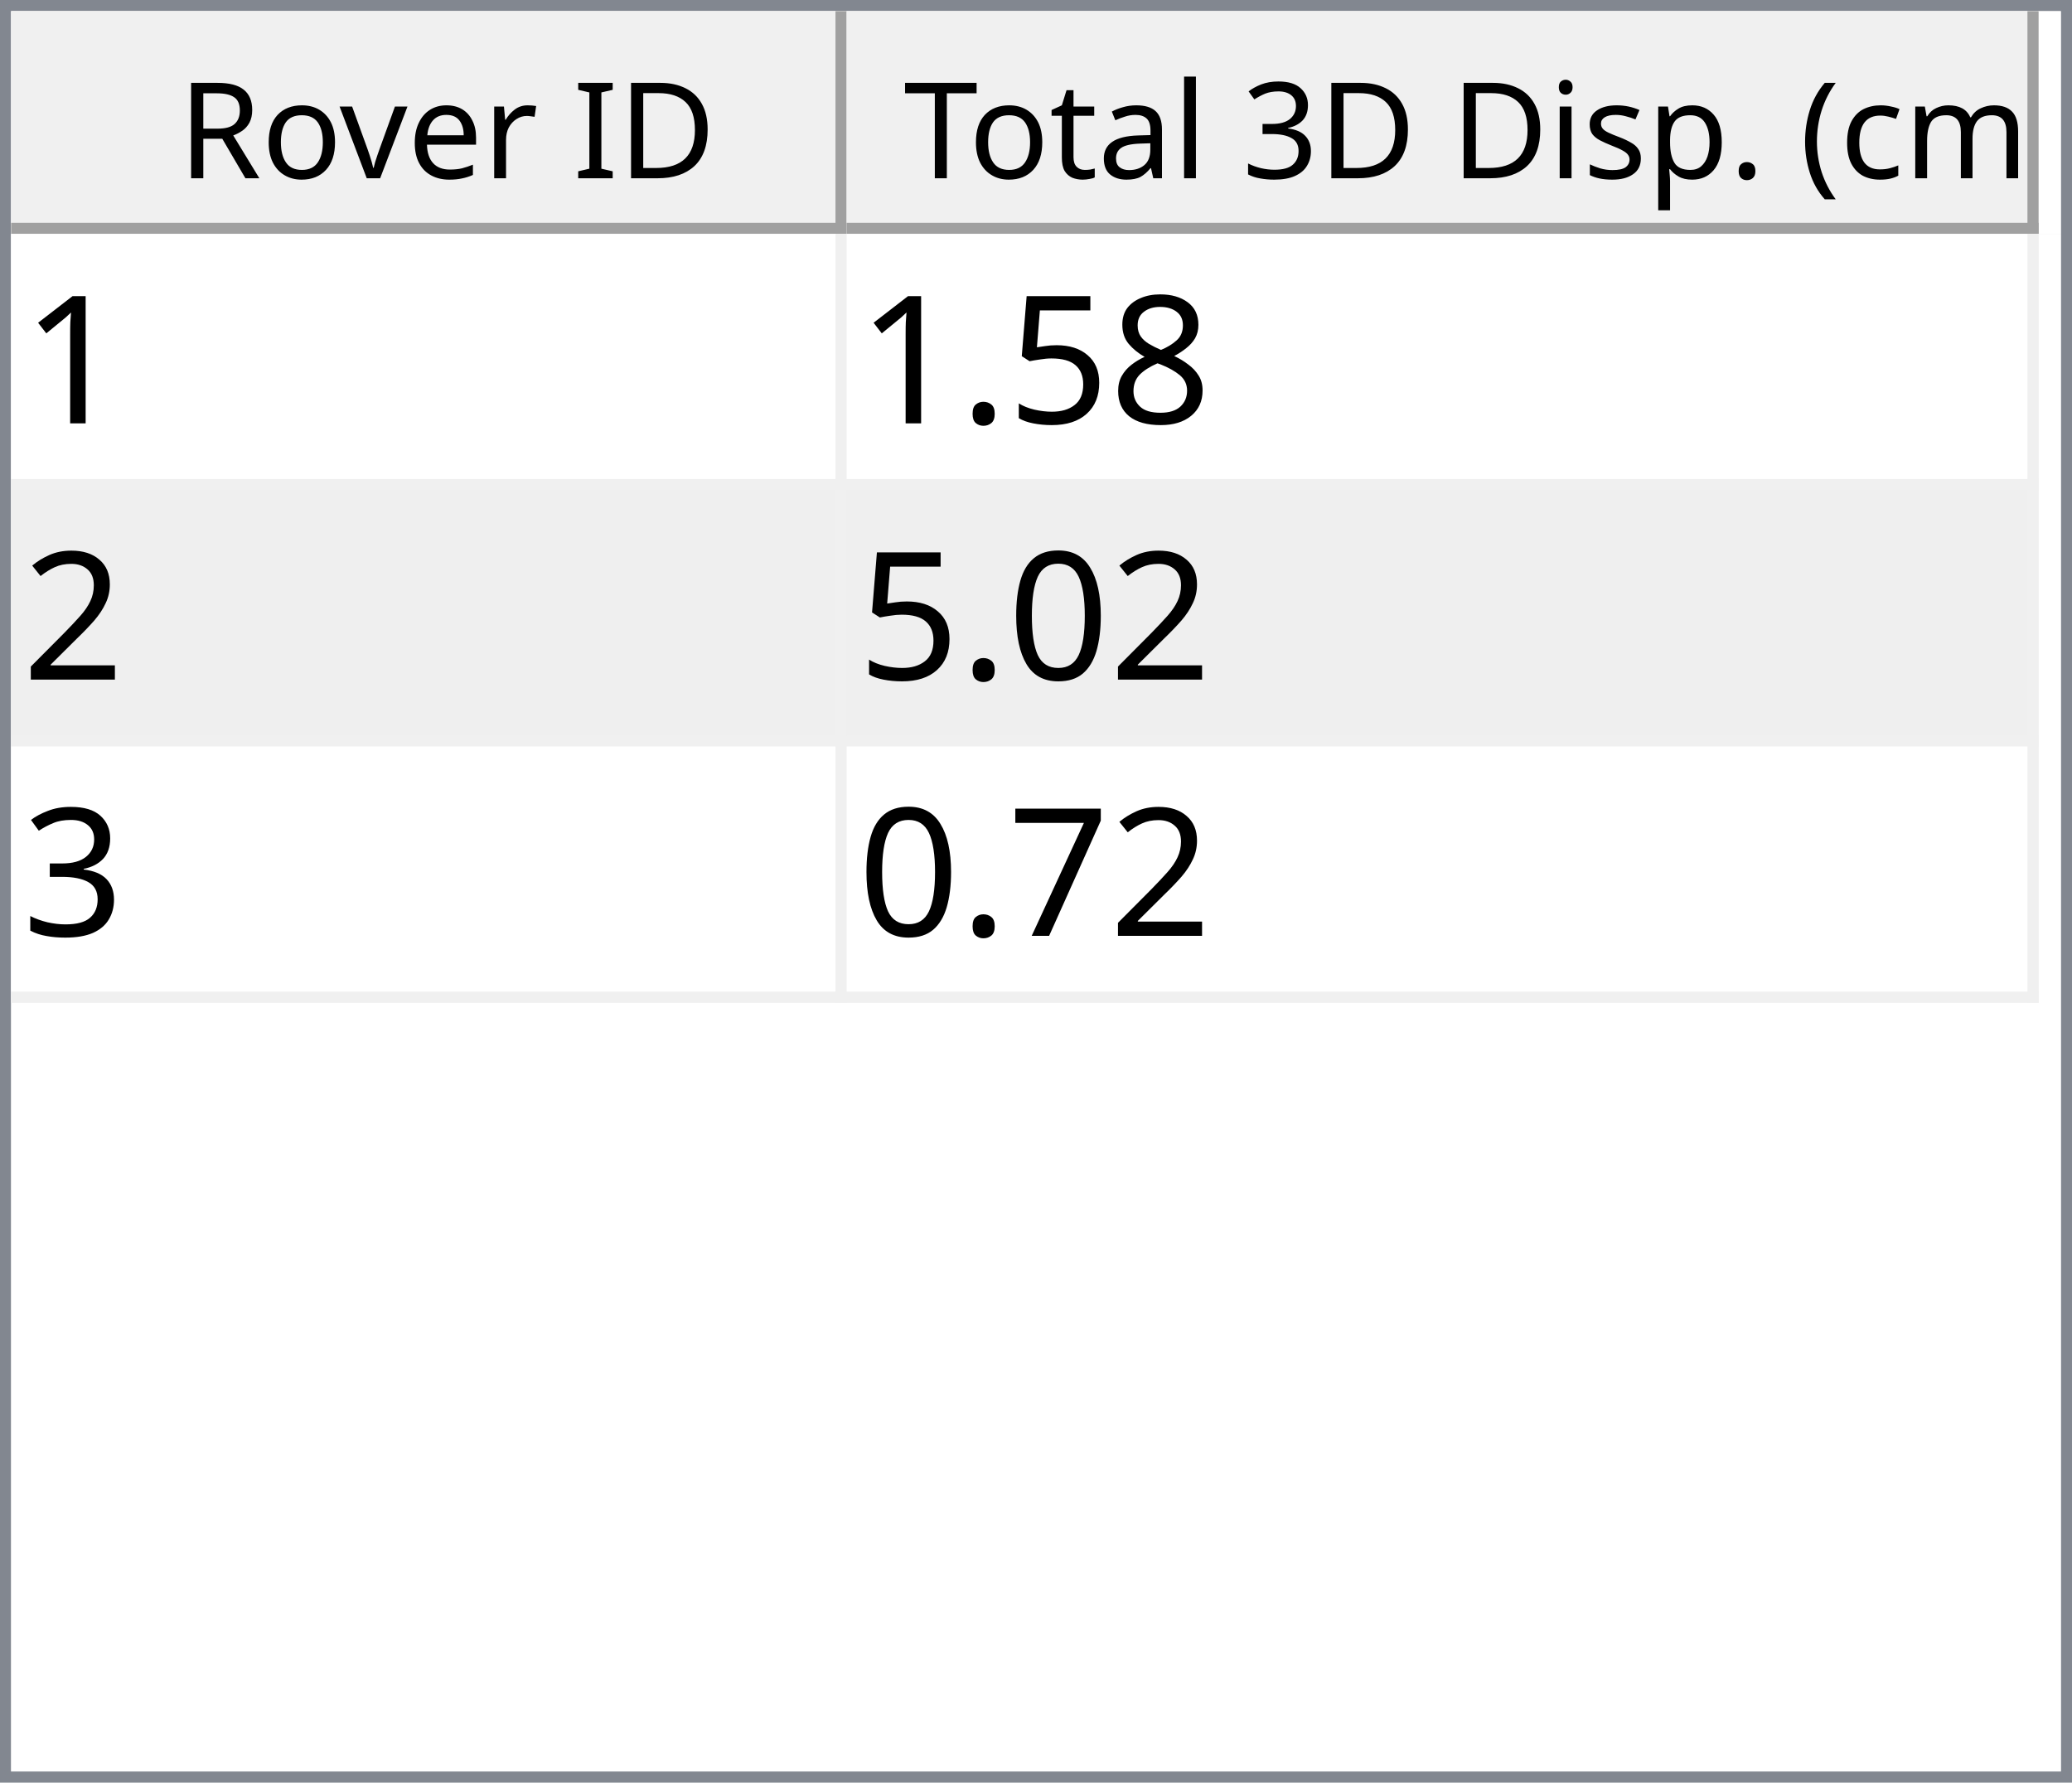
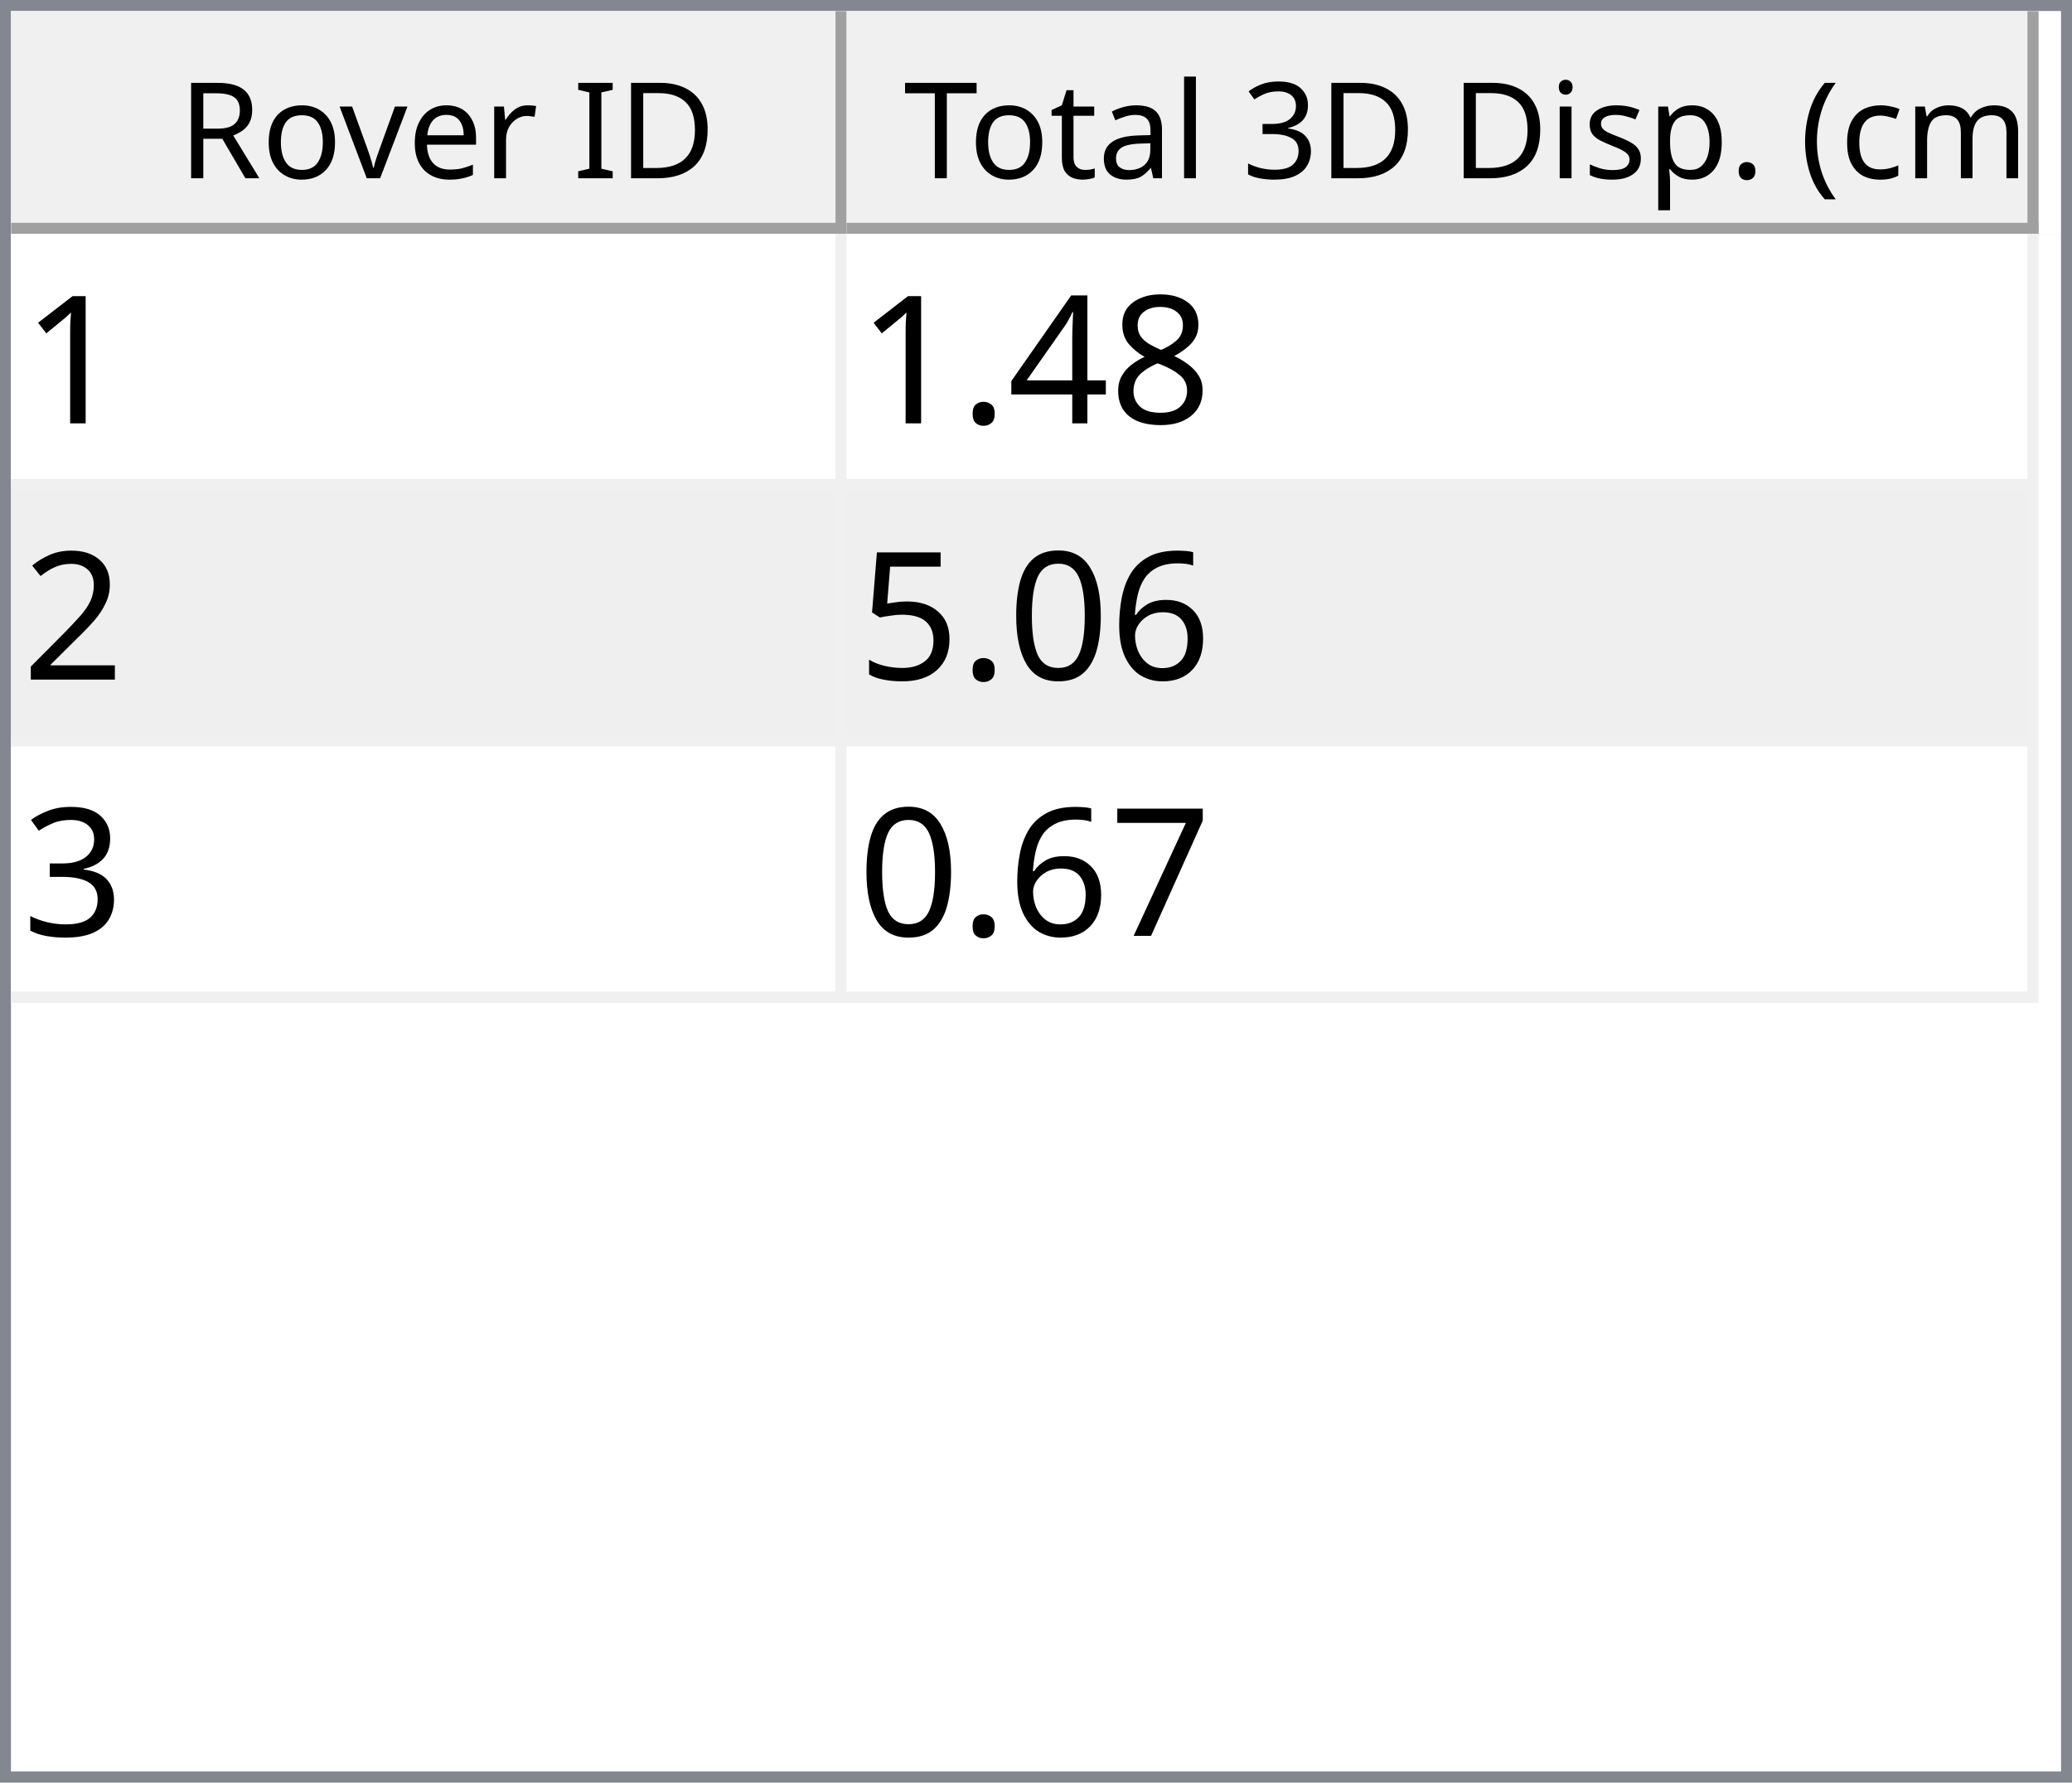
<svg xmlns="http://www.w3.org/2000/svg" style="fill-opacity:1; color-rendering:auto; color-interpolation:auto; text-rendering:auto; stroke:black; stroke-linecap:square; stroke-miterlimit:10; shape-rendering:auto; stroke-opacity:1; fill:black; stroke-dasharray:none; font-weight:normal; stroke-width:1; font-family:'Dialog'; font-style:normal; stroke-linejoin:miter; font-size:12px; stroke-dashoffset:0; image-rendering:auto;" width="186" height="160">
  <defs id="genericDefs" />
  <g>
    <defs id="defs1">
      <clipPath clipPathUnits="userSpaceOnUse" id="clipPath1">
        <path d="M0 0 L186 0 L186 160 L0 160 L0 0 Z" />
      </clipPath>
      <clipPath clipPathUnits="userSpaceOnUse" id="clipPath2">
        <path d="M0 0 L0 160 L186 160 L186 0 Z" />
      </clipPath>
      <clipPath clipPathUnits="userSpaceOnUse" id="clipPath3">
        <path d="M0 0 L0 20 L184 20 L184 0 Z" />
      </clipPath>
      <clipPath clipPathUnits="userSpaceOnUse" id="clipPath4">
        <path d="M0 0 L0 20 L75 20 L75 0 Z" />
      </clipPath>
      <clipPath clipPathUnits="userSpaceOnUse" id="clipPath5">
        <path d="M1 1 L1 19 L74 19 L74 1 Z" />
      </clipPath>
      <clipPath clipPathUnits="userSpaceOnUse" id="clipPath6">
        <path d="M0 0 L0 18 L73 18 L73 0 Z" />
      </clipPath>
      <clipPath clipPathUnits="userSpaceOnUse" id="clipPath7">
        <path d="M-0.5 -0.5 L-0.5 19.5 L74.5 19.5 L74.5 -0.5 Z" />
      </clipPath>
      <clipPath clipPathUnits="userSpaceOnUse" id="clipPath8">
        <path d="M0 0 L0 20 L107 20 L107 0 Z" />
      </clipPath>
      <clipPath clipPathUnits="userSpaceOnUse" id="clipPath9">
        <path d="M1 1 L1 19 L106 19 L106 1 Z" />
      </clipPath>
      <clipPath clipPathUnits="userSpaceOnUse" id="clipPath10">
        <path d="M0 0 L0 18 L105 18 L105 0 Z" />
      </clipPath>
      <clipPath clipPathUnits="userSpaceOnUse" id="clipPath11">
        <path d="M-0.5 -0.5 L-0.5 19.5 L106.5 19.5 L106.5 -0.5 Z" />
      </clipPath>
      <clipPath clipPathUnits="userSpaceOnUse" id="clipPath12">
        <path d="M0 0 L0 138 L184 138 L184 0 Z" />
      </clipPath>
      <clipPath clipPathUnits="userSpaceOnUse" id="clipPath13">
        <path d="M0 0 L0 69 L182 69 L182 0 Z" />
      </clipPath>
      <clipPath clipPathUnits="userSpaceOnUse" id="clipPath14">
        <path d="M-0.5 -0.5 L-0.5 68.5 L181.5 68.5 L181.5 -0.5 Z" />
      </clipPath>
      <clipPath clipPathUnits="userSpaceOnUse" id="clipPath15">
        <path d="M0 0 L0 22 L74 22 L74 0 Z" />
      </clipPath>
      <clipPath clipPathUnits="userSpaceOnUse" id="clipPath16">
        <path d="M0 0 L0 22 L106 22 L106 0 Z" />
      </clipPath>
      <font horiz-adv-x="64.551" id="font1">
        <font-face ascent="107.91" descent="25.098" units-per-em="100" style="font-style:normal; font-family:Segoe UI; font-weight:normal;" />
        <missing-glyph horiz-adv-x="64.551" d="M8.109 0 L8.109 68.266 L56.453 68.266 L56.453 0 L8.109 0 ZM15.328 7.234 L49.219 7.234 L49.219 61.031 L15.328 61.031 L15.328 7.234 Z" />
        <glyph unicode="D" horiz-adv-x="70.117" d="M9.188 0 L9.188 70.016 L28.516 70.016 Q65.531 70.016 65.531 35.891 Q65.531 19.672 55.25 9.836 Q44.969 0 27.734 0 L9.188 0 ZM17.391 62.594 L17.391 7.422 L27.828 7.422 Q41.609 7.422 49.273 14.797 Q56.938 22.172 56.938 35.688 Q56.938 62.594 28.328 62.594 L17.391 62.594 Z" />
        <glyph unicode="I" horiz-adv-x="26.611" d="M17.391 0 L9.188 0 L9.188 70.016 L17.391 70.016 L17.391 0 Z" />
        <glyph unicode=" " horiz-adv-x="27.393" d="" />
        <glyph unicode="r" horiz-adv-x="34.766" d="M34.188 41.891 Q32.078 43.5 28.125 43.5 Q23 43.5 19.555 38.672 Q16.109 33.844 16.109 25.484 L16.109 0 L8.109 0 L8.109 50 L16.109 50 L16.109 39.703 L16.312 39.703 Q18.016 44.969 21.531 47.922 Q25.047 50.875 29.391 50.875 Q32.516 50.875 34.188 50.203 L34.188 41.891 Z" />
        <glyph unicode="e" horiz-adv-x="52.295" d="M48.297 23 L12.984 23 Q13.188 14.656 17.484 10.109 Q21.781 5.562 29.297 5.562 Q37.75 5.562 44.828 11.141 L44.828 3.609 Q38.234 -1.172 27.391 -1.172 Q16.797 -1.172 10.742 5.641 Q4.688 12.453 4.688 24.812 Q4.688 36.469 11.305 43.82 Q17.922 51.172 27.734 51.172 Q37.547 51.172 42.922 44.828 Q48.297 38.484 48.297 27.203 L48.297 23 ZM40.094 29.781 Q40.047 36.719 36.75 40.578 Q33.453 44.438 27.594 44.438 Q21.922 44.438 17.969 40.383 Q14.016 36.328 13.094 29.781 L40.094 29.781 Z" />
        <glyph unicode="v" horiz-adv-x="47.9" d="M47.406 50 L27.484 0 L19.625 0 L0.688 50 L9.469 50 L22.172 13.672 Q23.578 9.672 23.922 6.688 L24.125 6.688 Q24.609 10.453 25.688 13.484 L38.969 50 L47.406 50 Z" />
        <glyph unicode="o" horiz-adv-x="58.594" d="M29 -1.172 Q17.922 -1.172 11.305 5.836 Q4.688 12.844 4.688 24.422 Q4.688 37.016 11.57 44.094 Q18.453 51.172 30.172 51.172 Q41.359 51.172 47.633 44.289 Q53.906 37.406 53.906 25.203 Q53.906 13.234 47.141 6.031 Q40.375 -1.172 29 -1.172 ZM29.594 44.438 Q21.875 44.438 17.383 39.188 Q12.891 33.938 12.891 24.703 Q12.891 15.828 17.43 10.695 Q21.969 5.562 29.594 5.562 Q37.359 5.562 41.531 10.594 Q45.703 15.625 45.703 24.906 Q45.703 34.281 41.531 39.359 Q37.359 44.438 29.594 44.438 Z" />
        <glyph unicode="R" horiz-adv-x="59.814" d="M59.375 0 L49.609 0 L37.891 19.625 Q36.281 22.359 34.766 24.289 Q33.25 26.219 31.664 27.438 Q30.078 28.656 28.25 29.219 Q26.422 29.781 24.125 29.781 L17.391 29.781 L17.391 0 L9.188 0 L9.188 70.016 L30.078 70.016 Q34.672 70.016 38.555 68.867 Q42.438 67.719 45.289 65.375 Q48.141 63.031 49.758 59.547 Q51.375 56.062 51.375 51.375 Q51.375 47.703 50.273 44.656 Q49.172 41.609 47.148 39.211 Q45.125 36.812 42.266 35.133 Q39.406 33.453 35.844 32.516 L35.844 32.328 Q37.594 31.547 38.891 30.547 Q40.188 29.547 41.359 28.18 Q42.531 26.812 43.68 25.078 Q44.828 23.344 46.234 21.047 L59.375 0 ZM17.391 62.594 L17.391 37.203 L28.516 37.203 Q31.594 37.203 34.203 38.133 Q36.812 39.062 38.719 40.797 Q40.625 42.531 41.703 45.047 Q42.781 47.562 42.781 50.688 Q42.781 56.297 39.141 59.445 Q35.5 62.594 28.609 62.594 L17.391 62.594 Z" />
        <glyph unicode=")" horiz-adv-x="30.176" d="M8.297 -15.922 L1.172 -15.922 Q16.406 2.344 16.406 26.812 Q16.406 51.469 1.078 70.016 L8.297 70.016 Q23.531 52.156 23.531 26.703 Q23.531 1.375 8.297 -15.922 Z" />
        <glyph unicode="m" horiz-adv-x="86.133" d="M79.109 0 L71.094 0 L71.094 28.719 Q71.094 37.016 68.531 40.727 Q65.969 44.438 59.906 44.438 Q54.781 44.438 51.195 39.75 Q47.609 35.062 47.609 28.516 L47.609 0 L39.594 0 L39.594 29.688 Q39.594 44.438 28.219 44.438 Q22.953 44.438 19.531 40.016 Q16.109 35.594 16.109 28.516 L16.109 0 L8.109 0 L8.109 50 L16.109 50 L16.109 42.094 L16.312 42.094 Q21.625 51.172 31.844 51.172 Q36.969 51.172 40.773 48.312 Q44.578 45.453 46 40.828 Q51.562 51.172 62.594 51.172 Q79.109 51.172 79.109 30.812 L79.109 0 Z" />
        <glyph unicode="c" horiz-adv-x="46.191" d="M42.188 2.297 Q36.422 -1.172 28.516 -1.172 Q17.828 -1.172 11.258 5.789 Q4.688 12.75 4.688 23.828 Q4.688 36.188 11.766 43.68 Q18.844 51.172 30.672 51.172 Q37.25 51.172 42.281 48.734 L42.281 40.531 Q36.719 44.438 30.375 44.438 Q22.703 44.438 17.797 38.945 Q12.891 33.453 12.891 24.516 Q12.891 15.719 17.508 10.641 Q22.125 5.562 29.891 5.562 Q36.422 5.562 42.188 9.906 L42.188 2.297 Z" />
        <glyph unicode="(" horiz-adv-x="30.176" d="M29.109 -15.922 L21.969 -15.922 Q6.844 1.375 6.844 26.703 Q6.844 52.156 21.969 70.016 L29.203 70.016 Q13.875 51.469 13.875 26.812 Q13.875 2.344 29.109 -15.922 Z" />
        <glyph unicode="." horiz-adv-x="21.68" d="M10.891 -1.078 Q8.641 -1.078 7.055 0.539 Q5.469 2.156 5.469 4.391 Q5.469 6.641 7.055 8.273 Q8.641 9.906 10.891 9.906 Q13.188 9.906 14.797 8.273 Q16.406 6.641 16.406 4.391 Q16.406 2.156 14.797 0.539 Q13.188 -1.078 10.891 -1.078 Z" />
        <glyph unicode="p" horiz-adv-x="58.789" d="M16.312 7.234 L16.109 7.234 L16.109 -23 L8.109 -23 L8.109 50 L16.109 50 L16.109 41.219 L16.312 41.219 Q22.219 51.172 33.594 51.172 Q43.266 51.172 48.688 44.461 Q54.109 37.75 54.109 26.469 Q54.109 13.922 48 6.375 Q41.891 -1.172 31.297 -1.172 Q21.578 -1.172 16.312 7.234 ZM16.109 27.391 L16.109 20.406 Q16.109 14.203 20.141 9.883 Q24.172 5.562 30.375 5.562 Q37.641 5.562 41.773 11.133 Q45.906 16.703 45.906 26.609 Q45.906 34.969 42.047 39.703 Q38.188 44.438 31.594 44.438 Q24.609 44.438 20.359 39.578 Q16.109 34.719 16.109 27.391 Z" />
        <glyph unicode="s" horiz-adv-x="42.432" d="M5.078 1.812 L5.078 10.406 Q11.625 5.562 19.484 5.562 Q30.031 5.562 30.031 12.594 Q30.031 14.594 29.125 15.992 Q28.219 17.391 26.68 18.461 Q25.141 19.531 23.07 20.383 Q21 21.234 18.609 22.172 Q15.281 23.484 12.766 24.828 Q10.25 26.172 8.57 27.859 Q6.891 29.547 6.031 31.695 Q5.172 33.844 5.172 36.719 Q5.172 40.234 6.789 42.945 Q8.406 45.656 11.086 47.484 Q13.766 49.312 17.211 50.242 Q20.656 51.172 24.312 51.172 Q30.812 51.172 35.938 48.922 L35.938 40.828 Q30.422 44.438 23.25 44.438 Q21 44.438 19.195 43.922 Q17.391 43.406 16.094 42.477 Q14.797 41.547 14.086 40.258 Q13.375 38.969 13.375 37.406 Q13.375 35.453 14.086 34.133 Q14.797 32.812 16.164 31.789 Q17.531 30.766 19.484 29.938 Q21.438 29.109 23.922 28.125 Q27.25 26.859 29.883 25.516 Q32.516 24.172 34.375 22.484 Q36.234 20.797 37.234 18.602 Q38.234 16.406 38.234 13.375 Q38.234 9.672 36.602 6.938 Q34.969 4.203 32.234 2.398 Q29.5 0.594 25.93 -0.289 Q22.359 -1.172 18.453 -1.172 Q10.75 -1.172 5.078 1.812 Z" />
        <glyph unicode="i" horiz-adv-x="24.219" d="M12.203 62.703 Q10.062 62.703 8.547 64.164 Q7.031 65.625 7.031 67.875 Q7.031 70.125 8.547 71.609 Q10.062 73.094 12.203 73.094 Q14.406 73.094 15.945 71.609 Q17.484 70.125 17.484 67.875 Q17.484 65.719 15.945 64.211 Q14.406 62.703 12.203 62.703 ZM16.109 0 L8.109 0 L8.109 50 L16.109 50 L16.109 0 Z" />
        <glyph unicode="3" horiz-adv-x="53.906" d="M46.531 19.828 Q46.531 15.094 44.75 11.211 Q42.969 7.328 39.719 4.57 Q36.469 1.812 31.93 0.297 Q27.391 -1.219 21.922 -1.219 Q11.922 -1.219 6 2.594 L6 11.188 Q13.094 5.609 22.219 5.609 Q25.875 5.609 28.828 6.539 Q31.781 7.469 33.906 9.227 Q36.031 10.984 37.18 13.477 Q38.328 15.969 38.328 19.094 Q38.328 32.812 18.797 32.812 L12.984 32.812 L12.984 39.594 L18.5 39.594 Q35.797 39.594 35.797 52.484 Q35.797 64.406 22.609 64.406 Q15.188 64.406 8.688 59.422 L8.688 67.188 Q15.375 71.188 24.609 71.188 Q29 71.188 32.57 69.969 Q36.141 68.75 38.68 66.555 Q41.219 64.359 42.609 61.281 Q44 58.203 44 54.5 Q44 40.672 30.031 36.719 L30.031 36.531 Q33.594 36.141 36.625 34.797 Q39.656 33.453 41.852 31.305 Q44.047 29.156 45.289 26.25 Q46.531 23.344 46.531 19.828 Z" />
        <glyph unicode="l" horiz-adv-x="24.219" d="M16.109 0 L8.109 0 L8.109 74.031 L16.109 74.031 L16.109 0 Z" />
        <glyph unicode="a" horiz-adv-x="50.879" d="M43.891 0 L35.891 0 L35.891 7.812 L35.688 7.812 Q30.469 -1.172 20.312 -1.172 Q12.844 -1.172 8.617 2.781 Q4.391 6.734 4.391 13.281 Q4.391 27.297 20.906 29.594 L35.891 31.688 Q35.891 44.438 25.594 44.438 Q16.547 44.438 9.281 38.281 L9.281 46.484 Q16.656 51.172 26.266 51.172 Q43.891 51.172 43.891 32.516 L43.891 0 ZM35.891 25.297 L23.828 23.641 Q18.266 22.859 15.43 20.875 Q12.594 18.891 12.594 13.875 Q12.594 10.203 15.211 7.883 Q17.828 5.562 22.172 5.562 Q28.125 5.562 32.008 9.742 Q35.891 13.922 35.891 20.312 L35.891 25.297 Z" />
        <glyph unicode="t" horiz-adv-x="33.887" d="M31.297 0.484 Q28.469 -1.078 23.828 -1.078 Q10.688 -1.078 10.688 13.578 L10.688 43.172 L2.094 43.172 L2.094 50 L10.688 50 L10.688 62.203 L18.703 64.797 L18.703 50 L31.297 50 L31.297 43.172 L18.703 43.172 L18.703 14.984 Q18.703 9.969 20.414 7.82 Q22.125 5.672 26.078 5.672 Q29.109 5.672 31.297 7.328 L31.297 0.484 Z" />
        <glyph unicode="T" horiz-adv-x="52.393" d="M50.594 62.594 L30.375 62.594 L30.375 0 L22.172 0 L22.172 62.594 L2 62.594 L2 70.016 L50.594 70.016 L50.594 62.594 Z" />
      </font>
      <font horiz-adv-x="75.0" id="font2">
        <font-face ascent="100.537" descent="21.973" units-per-em="100" style="font-style:normal; font-family:sans-serif; font-weight:normal;" />
        <missing-glyph horiz-adv-x="75.0" d="M12.5 0 L12.5 62.5 L62.5 62.5 L62.5 0 L12.5 0 ZM14.062 1.562 L60.938 1.562 L60.938 60.938 L14.062 60.938 L14.062 1.562 Z" />
        <glyph unicode="1" horiz-adv-x="55.615" d="M37.25 0 L28.469 0 L28.469 56 Q25.297 52.984 20.141 49.953 Q14.984 46.922 10.891 45.406 L10.891 53.906 Q18.266 57.375 23.781 62.305 Q29.297 67.234 31.594 71.875 L37.25 71.875 L37.25 0 Z" />
        <glyph unicode="8" horiz-adv-x="55.615" d="M17.672 38.812 Q12.203 40.828 9.57 44.539 Q6.938 48.25 6.938 53.422 Q6.938 61.234 12.555 66.555 Q18.172 71.875 27.484 71.875 Q36.859 71.875 42.578 66.43 Q48.297 60.984 48.297 53.172 Q48.297 48.188 45.68 44.508 Q43.062 40.828 37.75 38.812 Q44.344 36.672 47.781 31.883 Q51.219 27.094 51.219 20.453 Q51.219 11.281 44.727 5.031 Q38.234 -1.219 27.641 -1.219 Q17.047 -1.219 10.547 5.055 Q4.047 11.328 4.047 20.703 Q4.047 27.688 7.594 32.398 Q11.141 37.109 17.672 38.812 ZM15.922 53.719 Q15.922 48.641 19.195 45.414 Q22.469 42.188 27.688 42.188 Q32.766 42.188 36.016 45.383 Q39.266 48.578 39.266 53.219 Q39.266 58.062 35.914 61.359 Q32.562 64.656 27.594 64.656 Q22.562 64.656 19.242 61.43 Q15.922 58.203 15.922 53.719 ZM13.094 20.656 Q13.094 16.891 14.875 13.375 Q16.656 9.859 20.172 7.93 Q23.688 6 27.734 6 Q34.031 6 38.133 10.055 Q42.234 14.109 42.234 20.359 Q42.234 26.703 38.016 30.859 Q33.797 35.016 27.438 35.016 Q21.234 35.016 17.164 30.914 Q13.094 26.812 13.094 20.656 Z" />
-         <glyph unicode="5" horiz-adv-x="55.615" d="M4.156 18.75 L13.375 19.531 Q14.406 12.797 18.141 9.398 Q21.875 6 27.156 6 Q33.5 6 37.891 10.789 Q42.281 15.578 42.281 23.484 Q42.281 31 38.062 35.352 Q33.844 39.703 27 39.703 Q22.75 39.703 19.336 37.773 Q15.922 35.844 13.969 32.766 L5.719 33.844 L12.641 70.609 L48.25 70.609 L48.25 62.203 L19.672 62.203 L15.828 42.969 Q22.266 47.469 29.344 47.469 Q38.719 47.469 45.164 40.969 Q51.609 34.469 51.609 24.266 Q51.609 14.547 45.953 7.469 Q39.062 -1.219 27.156 -1.219 Q17.391 -1.219 11.211 4.25 Q5.031 9.719 4.156 18.75 Z" />
+         <glyph unicode="4" horiz-adv-x="55.615" d="M32.328 0 L32.328 17.141 L1.266 17.141 L1.266 25.203 L33.938 71.578 L41.109 71.578 L41.109 25.203 L50.781 25.203 L50.781 17.141 L41.109 17.141 L41.109 0 L32.328 0 ZM32.328 25.203 L32.328 57.469 L9.906 25.203 L32.328 25.203 Z" />
        <glyph unicode="." horiz-adv-x="27.783" d="M9.078 0 L9.078 10.016 L19.094 10.016 L19.094 0 L9.078 0 Z" />
        <glyph unicode="2" horiz-adv-x="55.615" d="M50.344 8.453 L50.344 0 L3.031 0 Q2.938 3.172 4.047 6.109 Q5.859 10.938 9.836 15.625 Q13.812 20.312 21.344 26.469 Q33.016 36.031 37.117 41.625 Q41.219 47.219 41.219 52.203 Q41.219 57.422 37.477 61.008 Q33.734 64.594 27.734 64.594 Q21.391 64.594 17.578 60.789 Q13.766 56.984 13.719 50.25 L4.688 51.172 Q5.609 61.281 11.664 66.578 Q17.719 71.875 27.938 71.875 Q38.234 71.875 44.242 66.164 Q50.25 60.453 50.25 52 Q50.25 47.703 48.492 43.555 Q46.734 39.406 42.656 34.812 Q38.578 30.219 29.109 22.219 Q21.188 15.578 18.945 13.211 Q16.703 10.844 15.234 8.453 L50.344 8.453 Z" />
+         <glyph unicode="6" horiz-adv-x="55.615" d="M49.75 54.047 L41.016 53.375 Q39.844 58.547 37.703 60.891 Q34.125 64.656 28.906 64.656 Q24.703 64.656 21.531 62.312 Q17.391 59.281 14.992 53.469 Q12.594 47.656 12.5 36.922 Q15.672 41.75 20.266 44.094 Q24.859 46.438 29.891 46.438 Q38.672 46.438 44.852 39.969 Q51.031 33.5 51.031 23.25 Q51.031 16.5 48.125 10.719 Q45.219 4.938 40.141 1.859 Q35.062 -1.219 28.609 -1.219 Q17.625 -1.219 10.695 6.859 Q3.766 14.938 3.766 33.5 Q3.766 54.25 11.422 63.672 Q18.109 71.875 29.438 71.875 Q37.891 71.875 43.289 67.141 Q48.688 62.406 49.75 54.047 ZM13.875 23.188 Q13.875 18.656 15.797 14.508 Q17.719 10.359 21.188 8.18 Q24.656 6 28.469 6 Q34.031 6 38.039 10.492 Q42.047 14.984 42.047 22.703 Q42.047 30.125 38.086 34.398 Q34.125 38.672 28.125 38.672 Q22.172 38.672 18.023 34.398 Q13.875 30.125 13.875 23.188 Z" />
        <glyph unicode="0" horiz-adv-x="55.615" d="M4.156 35.297 Q4.156 48 6.766 55.742 Q9.375 63.484 14.523 67.68 Q19.672 71.875 27.484 71.875 Q33.25 71.875 37.594 69.555 Q41.938 67.234 44.773 62.867 Q47.609 58.5 49.219 52.227 Q50.828 45.953 50.828 35.297 Q50.828 22.703 48.242 14.969 Q45.656 7.234 40.508 3.008 Q35.359 -1.219 27.484 -1.219 Q17.141 -1.219 11.234 6.203 Q4.156 15.141 4.156 35.297 ZM13.188 35.297 Q13.188 17.672 17.312 11.836 Q21.438 6 27.484 6 Q33.547 6 37.672 11.859 Q41.797 17.719 41.797 35.297 Q41.797 52.984 37.672 58.789 Q33.547 64.594 27.391 64.594 Q21.344 64.594 17.719 59.469 Q13.188 52.938 13.188 35.297 Z" />
+         <glyph unicode="5" horiz-adv-x="55.615" d="M4.156 18.75 L13.375 19.531 Q14.406 12.797 18.141 9.398 Q21.875 6 27.156 6 Q33.5 6 37.891 10.789 Q42.281 15.578 42.281 23.484 Q42.281 31 38.062 35.352 Q33.844 39.703 27 39.703 Q22.75 39.703 19.336 37.773 Q15.922 35.844 13.969 32.766 L5.719 33.844 L12.641 70.609 L48.25 70.609 L48.25 62.203 L19.672 62.203 L15.828 42.969 Q22.266 47.469 29.344 47.469 Q38.719 47.469 45.164 40.969 Q51.609 34.469 51.609 24.266 Q51.609 14.547 45.953 7.469 Q39.062 -1.219 27.156 -1.219 Q17.391 -1.219 11.211 4.25 Q5.031 9.719 4.156 18.75 Z" />
        <glyph unicode="3" horiz-adv-x="55.615" d="M4.203 18.891 L12.984 20.062 Q14.5 12.594 18.141 9.297 Q21.781 6 27 6 Q33.203 6 37.477 10.297 Q41.75 14.594 41.75 20.953 Q41.75 27 37.797 30.93 Q33.844 34.859 27.734 34.859 Q25.25 34.859 21.531 33.891 L22.516 41.609 Q23.391 41.5 23.922 41.5 Q29.547 41.5 34.039 44.43 Q38.531 47.359 38.531 53.469 Q38.531 58.297 35.258 61.477 Q31.984 64.656 26.812 64.656 Q21.688 64.656 18.266 61.43 Q14.844 58.203 13.875 51.766 L5.078 53.328 Q6.688 62.156 12.398 67.016 Q18.109 71.875 26.609 71.875 Q32.469 71.875 37.398 69.359 Q42.328 66.844 44.945 62.5 Q47.562 58.156 47.562 53.266 Q47.562 48.641 45.07 44.828 Q42.578 41.016 37.703 38.766 Q44.047 37.312 47.562 32.695 Q51.078 28.078 51.078 21.141 Q51.078 11.766 44.242 5.25 Q37.406 -1.266 26.953 -1.266 Q17.531 -1.266 11.305 4.352 Q5.078 9.969 4.203 18.891 Z" />
        <glyph unicode="7" horiz-adv-x="55.615" d="M4.734 62.203 L4.734 70.656 L51.078 70.656 L51.078 63.812 Q44.234 56.547 37.523 44.484 Q30.812 32.422 27.156 19.672 Q24.516 10.688 23.781 0 L14.75 0 Q14.891 8.453 18.062 20.414 Q21.234 32.375 27.172 43.484 Q33.109 54.594 39.797 62.203 L4.734 62.203 Z" />
      </font>
    </defs>
    <g style="fill:white; stroke:white;">
      <rect x="0" y="0" width="186" style="clip-path:url(#clipPath1); stroke:none;" height="160" />
    </g>
    <g style="fill:white; text-rendering:optimizeSpeed; color-rendering:optimizeSpeed; image-rendering:optimizeSpeed; shape-rendering:crispEdges; stroke:white; color-interpolation:sRGB;">
      <rect x="0" width="186" height="160" y="0" style="stroke:none;" />
      <path style="stroke:none;" d="M0 160 L186 160 L186 0 L0 0 Z" />
    </g>
    <g style="fill:rgb(240,240,240); font-family:'Segoe UI'; stroke:rgb(240,240,240);">
      <rect x="0" y="0" width="186" style="clip-path:url(#clipPath2); stroke:none;" height="160" />
    </g>
    <g style="fill:rgb(130,135,144); font-family:'Segoe UI'; stroke:rgb(130,135,144);">
      <path d="M0 0 L186 0 L186 160 L0 160 L0 0 ZM1 1 L185 1 L185 159 L1 159 L1 1 Z" style="fill-rule:evenodd; clip-path:url(#clipPath2); stroke:none;" />
    </g>
    <g style="fill:white; font-family:'Segoe UI'; stroke:white;" transform="translate(1,1)">
      <rect x="0" y="0" width="184" style="clip-path:url(#clipPath3); stroke:none;" height="20" />
    </g>
    <g style="fill:rgb(240,240,240); font-family:'Segoe UI'; stroke:rgb(240,240,240);" transform="translate(1,1)">
      <rect x="0" y="0" width="75" style="clip-path:url(#clipPath4); stroke:none;" height="20" />
    </g>
    <g style="font-family:'Segoe UI';" transform="translate(2,2)">
      <text x="14" xml:space="preserve" y="14" style="clip-path:url(#clipPath6); stroke:none;">Rover ID</text>
    </g>
    <g style="fill:rgb(160,160,160); font-family:'Segoe UI'; stroke:rgb(160,160,160); stroke-linejoin:bevel;" transform="translate(1.5,1.5)">
      <line x1="74" x2="74" y1="0" style="fill:none; clip-path:url(#clipPath7);" y2="19" />
    </g>
    <g style="fill:rgb(160,160,160); font-family:'Segoe UI'; stroke:rgb(160,160,160); stroke-linejoin:bevel;" transform="matrix(1,0,0,1,1,1) translate(0.5,0.5)">
      <line x1="0" x2="74" y1="19" style="fill:none; clip-path:url(#clipPath7);" y2="19" />
    </g>
    <g style="fill:rgb(240,240,240); font-family:'Segoe UI'; stroke:rgb(240,240,240);" transform="translate(76,1)">
      <rect x="0" y="0" width="107" style="clip-path:url(#clipPath8); stroke:none;" height="20" />
    </g>
    <g style="font-family:'Segoe UI';" transform="translate(77,2)">
      <text x="1" xml:space="preserve" y="14" style="clip-path:url(#clipPath10); stroke:none;"> Total 3D Disp. (cm)</text>
    </g>
    <g style="fill:rgb(160,160,160); font-family:'Segoe UI'; stroke:rgb(160,160,160); stroke-linejoin:bevel;" transform="translate(76.5,1.5)">
      <line x1="106" x2="106" y1="0" style="fill:none; clip-path:url(#clipPath11);" y2="19" />
    </g>
    <g style="fill:rgb(160,160,160); font-family:'Segoe UI'; stroke:rgb(160,160,160); stroke-linejoin:bevel;" transform="matrix(1,0,0,1,76,1) translate(0.5,0.5)">
      <line x1="0" x2="106" y1="19" style="fill:none; clip-path:url(#clipPath11);" y2="19" />
    </g>
    <g style="fill:white; font-family:'Segoe UI'; stroke:white;" transform="translate(1,21)">
      <rect x="0" y="0" width="184" style="clip-path:url(#clipPath12); stroke:none;" height="138" />
    </g>
    <g style="fill:rgb(240,240,240); font-size:16px; font-family:sans-serif; stroke:rgb(240,240,240);" transform="translate(1,21)">
      <rect x="0" y="0" width="182" style="clip-path:url(#clipPath13); stroke:none;" height="69" />
      <line transform="translate(0.5,0.5)" x1="0" x2="181" y1="22" style="clip-path:url(#clipPath14); fill:none; stroke-linejoin:bevel;" y2="22" />
    </g>
    <g transform="matrix(1,0,0,1,1,21) translate(0.5,0.5)" style="fill:rgb(240,240,240); font-size:16px; font-family:sans-serif; stroke:rgb(240,240,240); stroke-linejoin:bevel;">
      <line x1="0" x2="181" y1="45" style="fill:none; clip-path:url(#clipPath14);" y2="45" />
    </g>
    <g transform="matrix(1,0,0,1,1,21) translate(0.5,0.5)" style="fill:rgb(240,240,240); font-size:16px; font-family:sans-serif; stroke:rgb(240,240,240); stroke-linejoin:bevel;">
      <line x1="0" x2="181" y1="68" style="fill:none; clip-path:url(#clipPath14);" y2="68" />
    </g>
    <g transform="matrix(1,0,0,1,1,21) translate(0.5,0.5)" style="fill:rgb(240,240,240); font-size:16px; font-family:sans-serif; stroke:rgb(240,240,240); stroke-linejoin:bevel;">
      <line x1="74" x2="74" y1="0" style="fill:none; clip-path:url(#clipPath14);" y2="68" />
    </g>
    <g transform="matrix(1,0,0,1,1,21) translate(0.5,0.5)" style="fill:rgb(240,240,240); font-size:16px; font-family:sans-serif; stroke:rgb(240,240,240); stroke-linejoin:bevel;">
      <line x1="181" x2="181" y1="0" style="fill:none; clip-path:url(#clipPath14);" y2="68" />
    </g>
    <g style="fill:white; font-size:16px; font-family:sans-serif; stroke:white;" transform="matrix(1,0,0,1,1,21)">
      <rect x="0" y="0" width="74" style="clip-path:url(#clipPath15); stroke:none;" height="22" />
      <text x="1" y="17" style="fill:black; clip-path:url(#clipPath15); stroke:none;" xml:space="preserve">1</text>
    </g>
    <g style="fill:white; font-size:16px; font-family:sans-serif; stroke:white;" transform="matrix(1,0,0,1,1,21) translate(75,0)">
      <rect x="0" y="0" width="106" style="clip-path:url(#clipPath16); stroke:none;" height="22" />
-       <text x="1" y="17" style="fill:black; clip-path:url(#clipPath16); stroke:none;" xml:space="preserve">1.58</text>
+       <text x="1" y="17" style="fill:black; clip-path:url(#clipPath16); stroke:none;" xml:space="preserve">1.48</text>
    </g>
    <g style="fill:rgb(239,239,239); font-size:16px; font-family:sans-serif; stroke:rgb(239,239,239);" transform="matrix(1,0,0,1,1,21) translate(0,23)">
      <rect x="0" y="0" width="74" style="clip-path:url(#clipPath15); stroke:none;" height="22" />
      <text x="1" y="17" style="fill:black; clip-path:url(#clipPath15); stroke:none;" xml:space="preserve">2</text>
    </g>
    <g style="fill:rgb(239,239,239); font-size:16px; font-family:sans-serif; stroke:rgb(239,239,239);" transform="matrix(1,0,0,1,1,21) translate(75,23)">
      <rect x="0" y="0" width="106" style="clip-path:url(#clipPath16); stroke:none;" height="22" />
-       <text x="1" y="17" style="fill:black; clip-path:url(#clipPath16); stroke:none;" xml:space="preserve">5.02</text>
+       <text x="1" y="17" style="fill:black; clip-path:url(#clipPath16); stroke:none;" xml:space="preserve">5.06</text>
    </g>
    <g style="fill:white; font-size:16px; font-family:sans-serif; stroke:white;" transform="matrix(1,0,0,1,1,21) translate(0,46)">
      <rect x="0" y="0" width="74" style="clip-path:url(#clipPath15); stroke:none;" height="22" />
      <text x="1" y="17" style="fill:black; clip-path:url(#clipPath15); stroke:none;" xml:space="preserve">3</text>
    </g>
    <g style="fill:white; font-size:16px; font-family:sans-serif; stroke:white;" transform="matrix(1,0,0,1,1,21) translate(75,46)">
      <rect x="0" y="0" width="106" style="clip-path:url(#clipPath16); stroke:none;" height="22" />
-       <text x="1" y="17" style="fill:black; clip-path:url(#clipPath16); stroke:none;" xml:space="preserve">0.72</text>
+       <text x="1" y="17" style="fill:black; clip-path:url(#clipPath16); stroke:none;" xml:space="preserve">0.67</text>
    </g>
  </g>
</svg>
